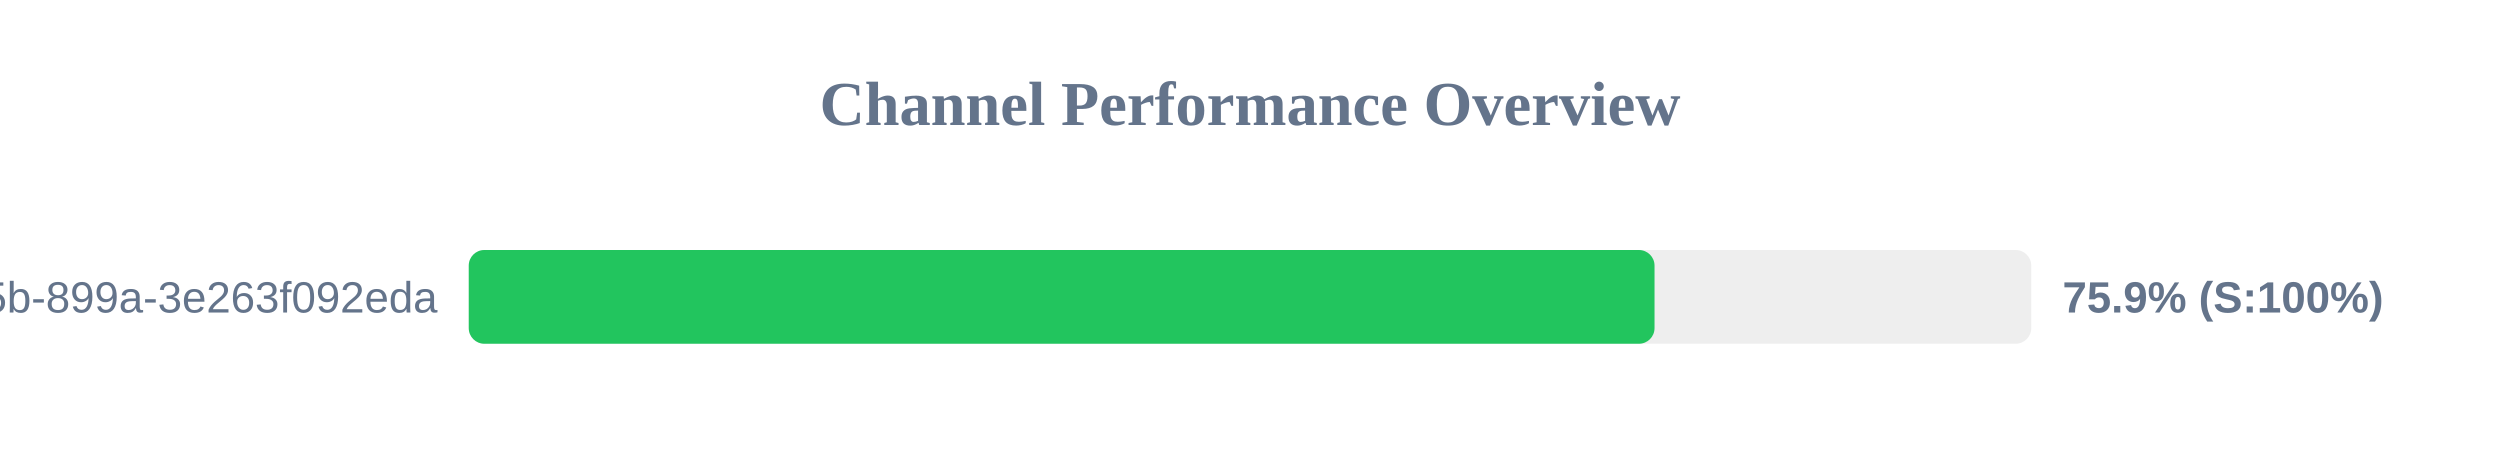
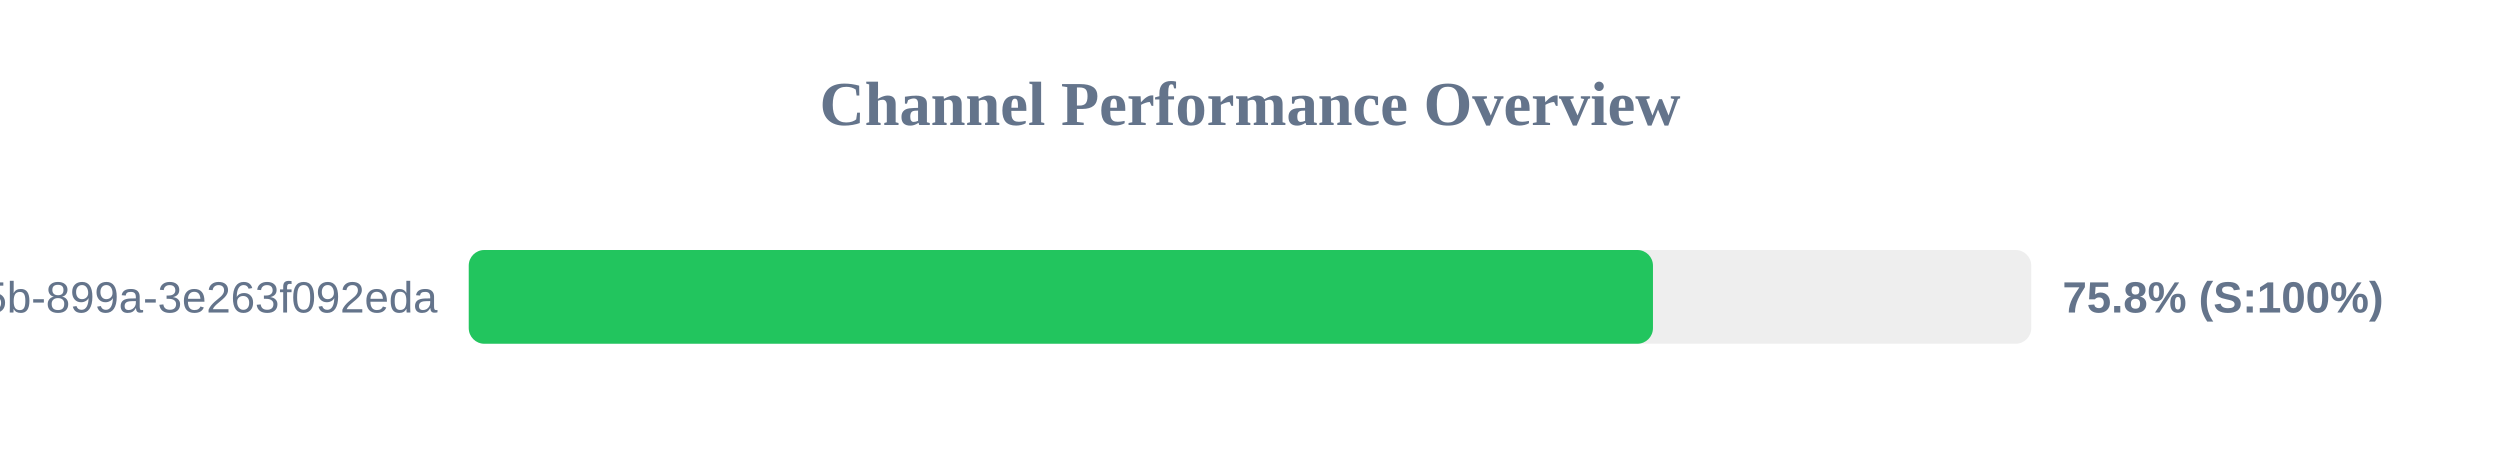
<svg xmlns="http://www.w3.org/2000/svg" width="800" height="150" version="1.1">
  <style>
        .row { font: 14px Arial; fill: #64748b; }
        .score { font: bold 14px Arial; fill: #64748b; }
    </style>
  <text x="400" y="40" text-anchor="middle" font-size="20px" font-weight="bold" fill="#64748b">Channel Performance Overview</text>
  <rect x="150" y="80" width="500" height="30" fill="#eee" rx="5" />
-   <rect x="150" y="80" width="379.45" height="30" fill="#22c55e" rx="5" />
+   <rect x="150" y="80" width="378.95" height="30" fill="#22c55e" rx="5" />
  <text x="140" y="100" text-anchor="end" class="row">?uuid=6bf726db-fb0b-405b-899a-3e263f092eda</text>
-   <text x="660" y="100" text-anchor="start" class="score">75.9% (S:100%)</text>
+   <text x="660" y="100" text-anchor="start" class="score">75.8% (S:100%)</text>
</svg>
